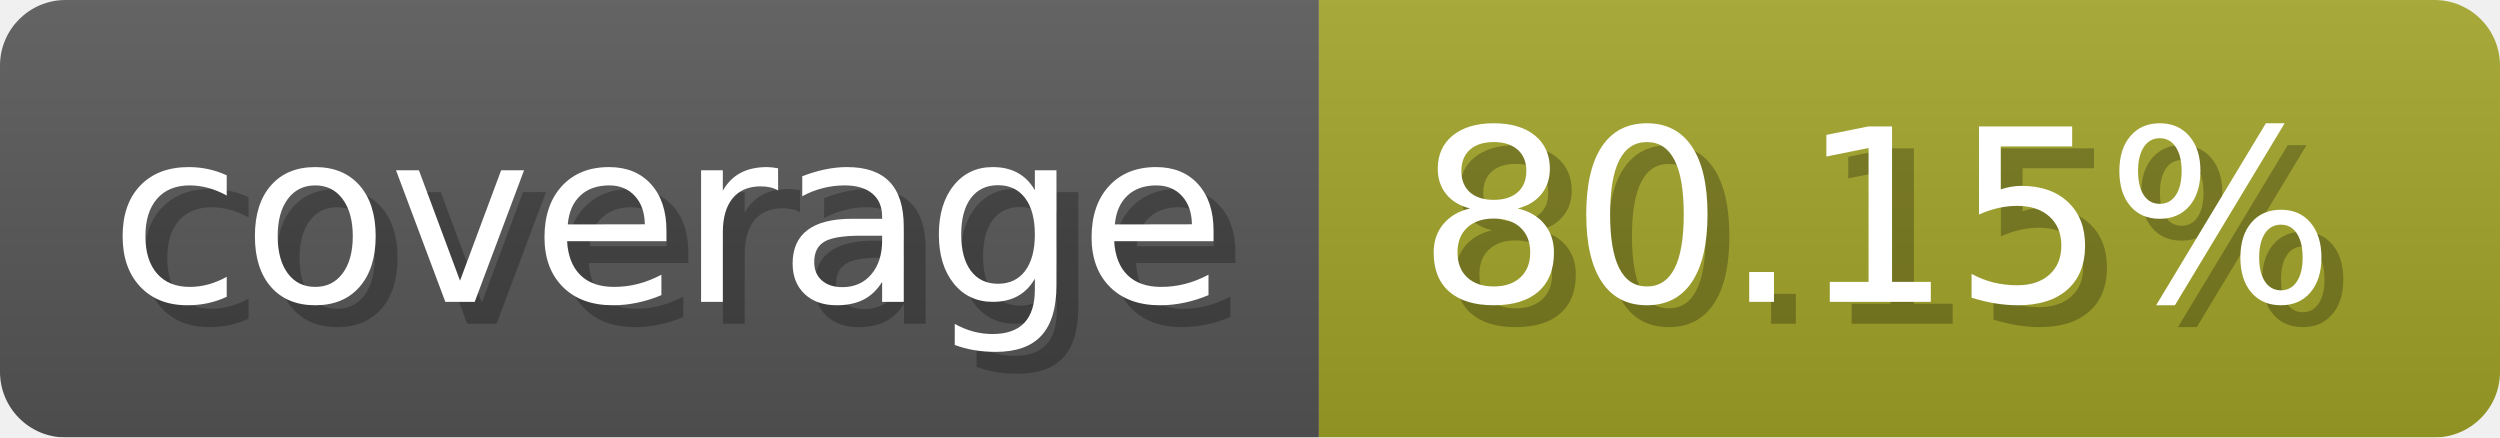
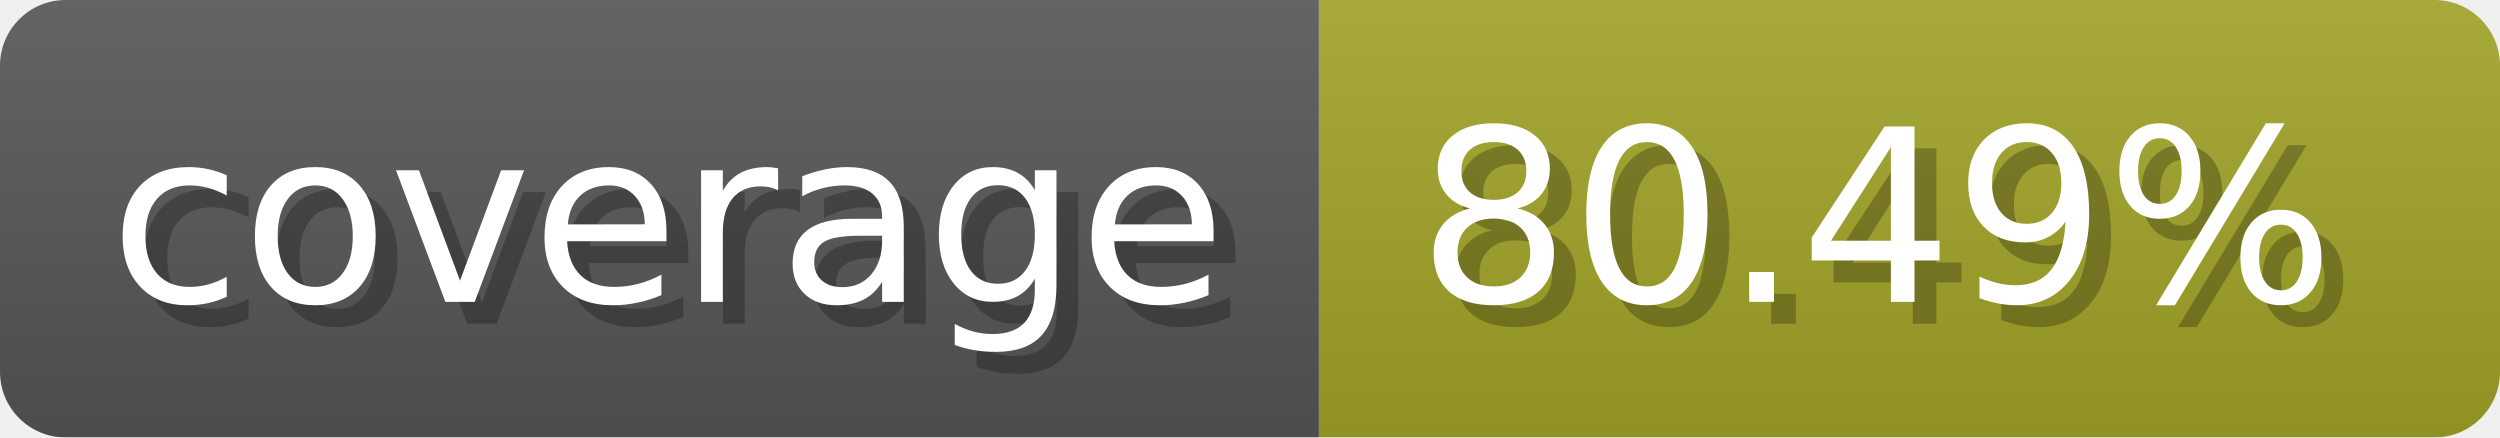
- <svg xmlns="http://www.w3.org/2000/svg" width="114.3" height="20" viewBox="0 0 1143 200" role="img" aria-label="coverage: 80.15%">
-   <linearGradient id="VNdan" x2="0" y2="100%">
+ <svg xmlns="http://www.w3.org/2000/svg" width="114.3" height="20" viewBox="0 0 1143 200" role="img" aria-label="coverage: 80.49%">
+   <linearGradient id="QXWOw" x2="0" y2="100%">
    <stop offset="0" stop-opacity=".1" stop-color="#EEE" />
    <stop offset="1" stop-opacity=".1" />
  </linearGradient>
-   <mask id="OeIGN">
+   <mask id="yUYXW">
    <rect width="1143" height="200" rx="30" fill="#FFF" />
  </mask>
-   <g mask="url(#OeIGN)">
+   <g mask="url(#yUYXW)">
    <rect width="603" height="200" fill="#555" />
    <rect width="540" height="200" fill="#a0a127" x="603" />
-     <rect width="1143" height="200" fill="url(#VNdan)" />
+     <rect width="1143" height="200" fill="url(#QXWOw)" />
  </g>
  <g aria-hidden="true" fill="#fff" text-anchor="start" font-family="Verdana,DejaVu Sans,sans-serif" font-size="110">
    <text x="60" y="148" textLength="503" fill="#000" opacity="0.25">coverage</text>
    <text x="50" y="138" textLength="503">coverage</text>
-     <text x="658" y="148" textLength="440" fill="#000" opacity="0.25">80.15%</text>
-     <text x="648" y="138" textLength="440">80.15%</text>
+     <text x="658" y="148" textLength="440" fill="#000" opacity="0.25">80.49%</text>
+     <text x="648" y="138" textLength="440">80.49%</text>
  </g>
</svg>
